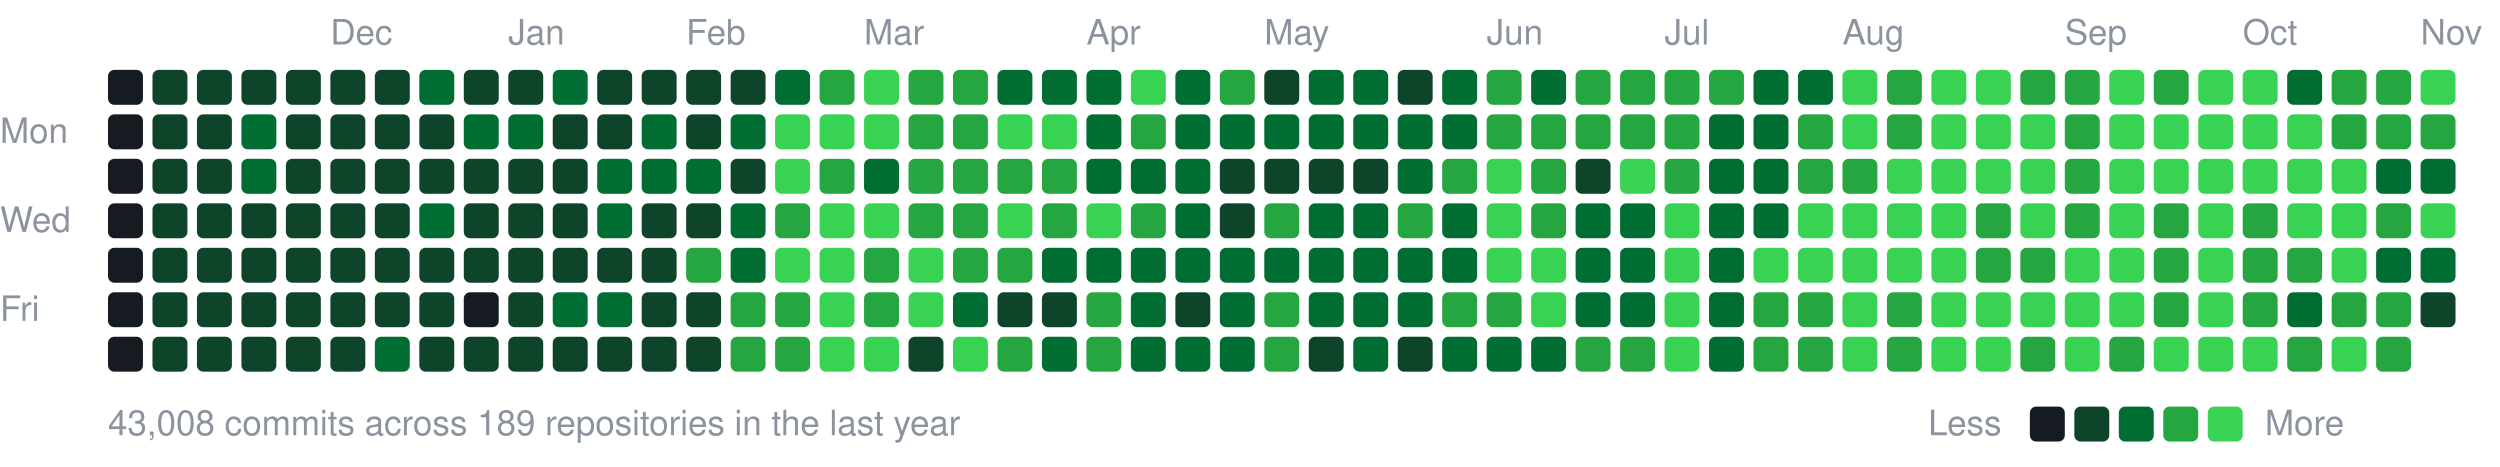
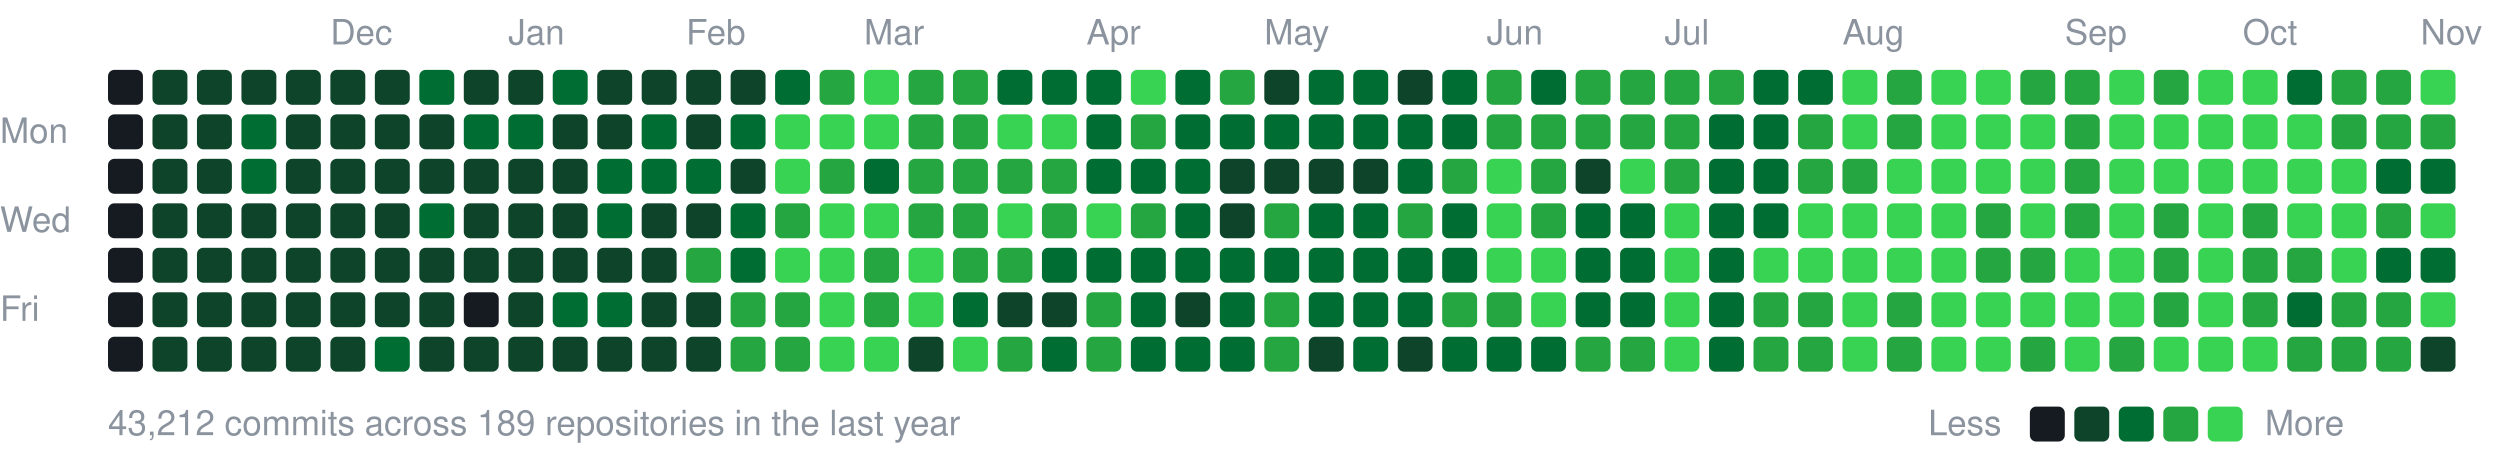
<svg xmlns="http://www.w3.org/2000/svg" width="787" height="147" viewBox="0 0 787 147">
  <style>text{font:11px -apple-system,BlinkMacSystemFont,"Segoe UI",Helvetica,Arial,sans-serif;fill:#8b949e}</style>
  <text x="104" y="14">Dec</text>
  <text x="160" y="14">Jan</text>
  <text x="216" y="14">Feb</text>
  <text x="272" y="14">Mar</text>
  <text x="342" y="14">Apr</text>
  <text x="398" y="14">May</text>
  <text x="468" y="14">Jun</text>
  <text x="524" y="14">Jul</text>
  <text x="580" y="14">Aug</text>
  <text x="650" y="14">Sep</text>
  <text x="706" y="14">Oct</text>
  <text x="762" y="14">Nov</text>
  <text x="0" y="45">Mon</text>
  <text x="0" y="73">Wed</text>
  <text x="0" y="101">Fri</text>
  <rect x="34" y="22" width="11" height="11" rx="2" fill="#161b22" />
  <rect x="34" y="36" width="11" height="11" rx="2" fill="#161b22" />
  <rect x="34" y="50" width="11" height="11" rx="2" fill="#161b22" />
  <rect x="34" y="64" width="11" height="11" rx="2" fill="#161b22" />
  <rect x="34" y="78" width="11" height="11" rx="2" fill="#161b22" />
  <rect x="34" y="92" width="11" height="11" rx="2" fill="#161b22" />
  <rect x="34" y="106" width="11" height="11" rx="2" fill="#161b22" />
  <rect x="48" y="22" width="11" height="11" rx="2" fill="#0e4429" />
  <rect x="48" y="36" width="11" height="11" rx="2" fill="#0e4429" />
  <rect x="48" y="50" width="11" height="11" rx="2" fill="#0e4429" />
  <rect x="48" y="64" width="11" height="11" rx="2" fill="#0e4429" />
  <rect x="48" y="78" width="11" height="11" rx="2" fill="#0e4429" />
  <rect x="48" y="92" width="11" height="11" rx="2" fill="#0e4429" />
  <rect x="48" y="106" width="11" height="11" rx="2" fill="#0e4429" />
  <rect x="62" y="22" width="11" height="11" rx="2" fill="#0e4429" />
  <rect x="62" y="36" width="11" height="11" rx="2" fill="#0e4429" />
  <rect x="62" y="50" width="11" height="11" rx="2" fill="#0e4429" />
  <rect x="62" y="64" width="11" height="11" rx="2" fill="#0e4429" />
  <rect x="62" y="78" width="11" height="11" rx="2" fill="#0e4429" />
  <rect x="62" y="92" width="11" height="11" rx="2" fill="#0e4429" />
  <rect x="62" y="106" width="11" height="11" rx="2" fill="#0e4429" />
  <rect x="76" y="22" width="11" height="11" rx="2" fill="#0e4429" />
  <rect x="76" y="36" width="11" height="11" rx="2" fill="#006d32" />
  <rect x="76" y="50" width="11" height="11" rx="2" fill="#006d32" />
  <rect x="76" y="64" width="11" height="11" rx="2" fill="#0e4429" />
  <rect x="76" y="78" width="11" height="11" rx="2" fill="#0e4429" />
  <rect x="76" y="92" width="11" height="11" rx="2" fill="#0e4429" />
  <rect x="76" y="106" width="11" height="11" rx="2" fill="#0e4429" />
  <rect x="90" y="22" width="11" height="11" rx="2" fill="#0e4429" />
  <rect x="90" y="36" width="11" height="11" rx="2" fill="#0e4429" />
  <rect x="90" y="50" width="11" height="11" rx="2" fill="#0e4429" />
  <rect x="90" y="64" width="11" height="11" rx="2" fill="#0e4429" />
  <rect x="90" y="78" width="11" height="11" rx="2" fill="#0e4429" />
  <rect x="90" y="92" width="11" height="11" rx="2" fill="#0e4429" />
  <rect x="90" y="106" width="11" height="11" rx="2" fill="#0e4429" />
  <rect x="104" y="22" width="11" height="11" rx="2" fill="#0e4429" />
  <rect x="104" y="36" width="11" height="11" rx="2" fill="#0e4429" />
  <rect x="104" y="50" width="11" height="11" rx="2" fill="#0e4429" />
  <rect x="104" y="64" width="11" height="11" rx="2" fill="#0e4429" />
  <rect x="104" y="78" width="11" height="11" rx="2" fill="#0e4429" />
  <rect x="104" y="92" width="11" height="11" rx="2" fill="#0e4429" />
  <rect x="104" y="106" width="11" height="11" rx="2" fill="#0e4429" />
  <rect x="118" y="22" width="11" height="11" rx="2" fill="#0e4429" />
  <rect x="118" y="36" width="11" height="11" rx="2" fill="#0e4429" />
  <rect x="118" y="50" width="11" height="11" rx="2" fill="#0e4429" />
  <rect x="118" y="64" width="11" height="11" rx="2" fill="#0e4429" />
  <rect x="118" y="78" width="11" height="11" rx="2" fill="#0e4429" />
  <rect x="118" y="92" width="11" height="11" rx="2" fill="#0e4429" />
  <rect x="118" y="106" width="11" height="11" rx="2" fill="#006d32" />
  <rect x="132" y="22" width="11" height="11" rx="2" fill="#006d32" />
  <rect x="132" y="36" width="11" height="11" rx="2" fill="#0e4429" />
  <rect x="132" y="50" width="11" height="11" rx="2" fill="#0e4429" />
  <rect x="132" y="64" width="11" height="11" rx="2" fill="#006d32" />
  <rect x="132" y="78" width="11" height="11" rx="2" fill="#0e4429" />
  <rect x="132" y="92" width="11" height="11" rx="2" fill="#0e4429" />
  <rect x="132" y="106" width="11" height="11" rx="2" fill="#0e4429" />
  <rect x="146" y="22" width="11" height="11" rx="2" fill="#0e4429" />
  <rect x="146" y="36" width="11" height="11" rx="2" fill="#006d32" />
  <rect x="146" y="50" width="11" height="11" rx="2" fill="#0e4429" />
  <rect x="146" y="64" width="11" height="11" rx="2" fill="#0e4429" />
  <rect x="146" y="78" width="11" height="11" rx="2" fill="#0e4429" />
  <rect x="146" y="92" width="11" height="11" rx="2" fill="#161b22" />
  <rect x="146" y="106" width="11" height="11" rx="2" fill="#0e4429" />
  <rect x="160" y="22" width="11" height="11" rx="2" fill="#0e4429" />
  <rect x="160" y="36" width="11" height="11" rx="2" fill="#006d32" />
  <rect x="160" y="50" width="11" height="11" rx="2" fill="#0e4429" />
  <rect x="160" y="64" width="11" height="11" rx="2" fill="#0e4429" />
  <rect x="160" y="78" width="11" height="11" rx="2" fill="#0e4429" />
  <rect x="160" y="92" width="11" height="11" rx="2" fill="#0e4429" />
  <rect x="160" y="106" width="11" height="11" rx="2" fill="#0e4429" />
  <rect x="174" y="22" width="11" height="11" rx="2" fill="#006d32" />
  <rect x="174" y="36" width="11" height="11" rx="2" fill="#0e4429" />
  <rect x="174" y="50" width="11" height="11" rx="2" fill="#0e4429" />
  <rect x="174" y="64" width="11" height="11" rx="2" fill="#0e4429" />
  <rect x="174" y="78" width="11" height="11" rx="2" fill="#0e4429" />
  <rect x="174" y="92" width="11" height="11" rx="2" fill="#006d32" />
  <rect x="174" y="106" width="11" height="11" rx="2" fill="#0e4429" />
  <rect x="188" y="22" width="11" height="11" rx="2" fill="#0e4429" />
  <rect x="188" y="36" width="11" height="11" rx="2" fill="#0e4429" />
  <rect x="188" y="50" width="11" height="11" rx="2" fill="#006d32" />
  <rect x="188" y="64" width="11" height="11" rx="2" fill="#006d32" />
  <rect x="188" y="78" width="11" height="11" rx="2" fill="#0e4429" />
  <rect x="188" y="92" width="11" height="11" rx="2" fill="#006d32" />
  <rect x="188" y="106" width="11" height="11" rx="2" fill="#0e4429" />
  <rect x="202" y="22" width="11" height="11" rx="2" fill="#0e4429" />
  <rect x="202" y="36" width="11" height="11" rx="2" fill="#006d32" />
  <rect x="202" y="50" width="11" height="11" rx="2" fill="#006d32" />
  <rect x="202" y="64" width="11" height="11" rx="2" fill="#0e4429" />
  <rect x="202" y="78" width="11" height="11" rx="2" fill="#0e4429" />
  <rect x="202" y="92" width="11" height="11" rx="2" fill="#0e4429" />
  <rect x="202" y="106" width="11" height="11" rx="2" fill="#0e4429" />
  <rect x="216" y="22" width="11" height="11" rx="2" fill="#0e4429" />
  <rect x="216" y="36" width="11" height="11" rx="2" fill="#0e4429" />
  <rect x="216" y="50" width="11" height="11" rx="2" fill="#006d32" />
  <rect x="216" y="64" width="11" height="11" rx="2" fill="#0e4429" />
  <rect x="216" y="78" width="11" height="11" rx="2" fill="#26a641" />
  <rect x="216" y="92" width="11" height="11" rx="2" fill="#0e4429" />
  <rect x="216" y="106" width="11" height="11" rx="2" fill="#0e4429" />
  <rect x="230" y="22" width="11" height="11" rx="2" fill="#0e4429" />
  <rect x="230" y="36" width="11" height="11" rx="2" fill="#006d32" />
  <rect x="230" y="50" width="11" height="11" rx="2" fill="#0e4429" />
  <rect x="230" y="64" width="11" height="11" rx="2" fill="#006d32" />
  <rect x="230" y="78" width="11" height="11" rx="2" fill="#006d32" />
  <rect x="230" y="92" width="11" height="11" rx="2" fill="#26a641" />
  <rect x="230" y="106" width="11" height="11" rx="2" fill="#26a641" />
  <rect x="244" y="22" width="11" height="11" rx="2" fill="#006d32" />
  <rect x="244" y="36" width="11" height="11" rx="2" fill="#39d353" />
  <rect x="244" y="50" width="11" height="11" rx="2" fill="#39d353" />
  <rect x="244" y="64" width="11" height="11" rx="2" fill="#26a641" />
  <rect x="244" y="78" width="11" height="11" rx="2" fill="#39d353" />
  <rect x="244" y="92" width="11" height="11" rx="2" fill="#26a641" />
  <rect x="244" y="106" width="11" height="11" rx="2" fill="#26a641" />
  <rect x="258" y="22" width="11" height="11" rx="2" fill="#26a641" />
  <rect x="258" y="36" width="11" height="11" rx="2" fill="#39d353" />
  <rect x="258" y="50" width="11" height="11" rx="2" fill="#26a641" />
  <rect x="258" y="64" width="11" height="11" rx="2" fill="#39d353" />
  <rect x="258" y="78" width="11" height="11" rx="2" fill="#39d353" />
  <rect x="258" y="92" width="11" height="11" rx="2" fill="#39d353" />
  <rect x="258" y="106" width="11" height="11" rx="2" fill="#39d353" />
  <rect x="272" y="22" width="11" height="11" rx="2" fill="#39d353" />
  <rect x="272" y="36" width="11" height="11" rx="2" fill="#39d353" />
  <rect x="272" y="50" width="11" height="11" rx="2" fill="#006d32" />
  <rect x="272" y="64" width="11" height="11" rx="2" fill="#39d353" />
  <rect x="272" y="78" width="11" height="11" rx="2" fill="#26a641" />
  <rect x="272" y="92" width="11" height="11" rx="2" fill="#26a641" />
  <rect x="272" y="106" width="11" height="11" rx="2" fill="#39d353" />
  <rect x="286" y="22" width="11" height="11" rx="2" fill="#26a641" />
  <rect x="286" y="36" width="11" height="11" rx="2" fill="#26a641" />
  <rect x="286" y="50" width="11" height="11" rx="2" fill="#26a641" />
  <rect x="286" y="64" width="11" height="11" rx="2" fill="#26a641" />
  <rect x="286" y="78" width="11" height="11" rx="2" fill="#39d353" />
  <rect x="286" y="92" width="11" height="11" rx="2" fill="#39d353" />
  <rect x="286" y="106" width="11" height="11" rx="2" fill="#0e4429" />
  <rect x="300" y="22" width="11" height="11" rx="2" fill="#26a641" />
  <rect x="300" y="36" width="11" height="11" rx="2" fill="#26a641" />
  <rect x="300" y="50" width="11" height="11" rx="2" fill="#26a641" />
  <rect x="300" y="64" width="11" height="11" rx="2" fill="#26a641" />
  <rect x="300" y="78" width="11" height="11" rx="2" fill="#26a641" />
  <rect x="300" y="92" width="11" height="11" rx="2" fill="#006d32" />
  <rect x="300" y="106" width="11" height="11" rx="2" fill="#39d353" />
  <rect x="314" y="22" width="11" height="11" rx="2" fill="#006d32" />
  <rect x="314" y="36" width="11" height="11" rx="2" fill="#39d353" />
  <rect x="314" y="50" width="11" height="11" rx="2" fill="#26a641" />
  <rect x="314" y="64" width="11" height="11" rx="2" fill="#39d353" />
  <rect x="314" y="78" width="11" height="11" rx="2" fill="#26a641" />
  <rect x="314" y="92" width="11" height="11" rx="2" fill="#0e4429" />
  <rect x="314" y="106" width="11" height="11" rx="2" fill="#26a641" />
  <rect x="328" y="22" width="11" height="11" rx="2" fill="#006d32" />
  <rect x="328" y="36" width="11" height="11" rx="2" fill="#39d353" />
  <rect x="328" y="50" width="11" height="11" rx="2" fill="#26a641" />
  <rect x="328" y="64" width="11" height="11" rx="2" fill="#26a641" />
  <rect x="328" y="78" width="11" height="11" rx="2" fill="#006d32" />
  <rect x="328" y="92" width="11" height="11" rx="2" fill="#0e4429" />
  <rect x="328" y="106" width="11" height="11" rx="2" fill="#006d32" />
  <rect x="342" y="22" width="11" height="11" rx="2" fill="#006d32" />
  <rect x="342" y="36" width="11" height="11" rx="2" fill="#006d32" />
  <rect x="342" y="50" width="11" height="11" rx="2" fill="#006d32" />
  <rect x="342" y="64" width="11" height="11" rx="2" fill="#39d353" />
  <rect x="342" y="78" width="11" height="11" rx="2" fill="#006d32" />
  <rect x="342" y="92" width="11" height="11" rx="2" fill="#26a641" />
  <rect x="342" y="106" width="11" height="11" rx="2" fill="#26a641" />
  <rect x="356" y="22" width="11" height="11" rx="2" fill="#39d353" />
  <rect x="356" y="36" width="11" height="11" rx="2" fill="#26a641" />
  <rect x="356" y="50" width="11" height="11" rx="2" fill="#006d32" />
  <rect x="356" y="64" width="11" height="11" rx="2" fill="#26a641" />
  <rect x="356" y="78" width="11" height="11" rx="2" fill="#006d32" />
  <rect x="356" y="92" width="11" height="11" rx="2" fill="#006d32" />
  <rect x="356" y="106" width="11" height="11" rx="2" fill="#006d32" />
  <rect x="370" y="22" width="11" height="11" rx="2" fill="#006d32" />
  <rect x="370" y="36" width="11" height="11" rx="2" fill="#006d32" />
  <rect x="370" y="50" width="11" height="11" rx="2" fill="#006d32" />
  <rect x="370" y="64" width="11" height="11" rx="2" fill="#006d32" />
  <rect x="370" y="78" width="11" height="11" rx="2" fill="#006d32" />
  <rect x="370" y="92" width="11" height="11" rx="2" fill="#0e4429" />
  <rect x="370" y="106" width="11" height="11" rx="2" fill="#006d32" />
  <rect x="384" y="22" width="11" height="11" rx="2" fill="#26a641" />
  <rect x="384" y="36" width="11" height="11" rx="2" fill="#006d32" />
  <rect x="384" y="50" width="11" height="11" rx="2" fill="#0e4429" />
  <rect x="384" y="64" width="11" height="11" rx="2" fill="#0e4429" />
  <rect x="384" y="78" width="11" height="11" rx="2" fill="#006d32" />
  <rect x="384" y="92" width="11" height="11" rx="2" fill="#006d32" />
  <rect x="384" y="106" width="11" height="11" rx="2" fill="#006d32" />
  <rect x="398" y="22" width="11" height="11" rx="2" fill="#0e4429" />
  <rect x="398" y="36" width="11" height="11" rx="2" fill="#006d32" />
  <rect x="398" y="50" width="11" height="11" rx="2" fill="#0e4429" />
  <rect x="398" y="64" width="11" height="11" rx="2" fill="#26a641" />
  <rect x="398" y="78" width="11" height="11" rx="2" fill="#006d32" />
  <rect x="398" y="92" width="11" height="11" rx="2" fill="#26a641" />
  <rect x="398" y="106" width="11" height="11" rx="2" fill="#26a641" />
  <rect x="412" y="22" width="11" height="11" rx="2" fill="#006d32" />
  <rect x="412" y="36" width="11" height="11" rx="2" fill="#006d32" />
  <rect x="412" y="50" width="11" height="11" rx="2" fill="#0e4429" />
  <rect x="412" y="64" width="11" height="11" rx="2" fill="#006d32" />
  <rect x="412" y="78" width="11" height="11" rx="2" fill="#006d32" />
  <rect x="412" y="92" width="11" height="11" rx="2" fill="#006d32" />
  <rect x="412" y="106" width="11" height="11" rx="2" fill="#0e4429" />
  <rect x="426" y="22" width="11" height="11" rx="2" fill="#006d32" />
  <rect x="426" y="36" width="11" height="11" rx="2" fill="#006d32" />
  <rect x="426" y="50" width="11" height="11" rx="2" fill="#0e4429" />
  <rect x="426" y="64" width="11" height="11" rx="2" fill="#006d32" />
  <rect x="426" y="78" width="11" height="11" rx="2" fill="#006d32" />
  <rect x="426" y="92" width="11" height="11" rx="2" fill="#006d32" />
  <rect x="426" y="106" width="11" height="11" rx="2" fill="#006d32" />
  <rect x="440" y="22" width="11" height="11" rx="2" fill="#0e4429" />
  <rect x="440" y="36" width="11" height="11" rx="2" fill="#006d32" />
  <rect x="440" y="50" width="11" height="11" rx="2" fill="#006d32" />
  <rect x="440" y="64" width="11" height="11" rx="2" fill="#26a641" />
  <rect x="440" y="78" width="11" height="11" rx="2" fill="#006d32" />
  <rect x="440" y="92" width="11" height="11" rx="2" fill="#006d32" />
  <rect x="440" y="106" width="11" height="11" rx="2" fill="#0e4429" />
  <rect x="454" y="22" width="11" height="11" rx="2" fill="#006d32" />
  <rect x="454" y="36" width="11" height="11" rx="2" fill="#006d32" />
  <rect x="454" y="50" width="11" height="11" rx="2" fill="#26a641" />
  <rect x="454" y="64" width="11" height="11" rx="2" fill="#006d32" />
  <rect x="454" y="78" width="11" height="11" rx="2" fill="#006d32" />
  <rect x="454" y="92" width="11" height="11" rx="2" fill="#26a641" />
  <rect x="454" y="106" width="11" height="11" rx="2" fill="#006d32" />
  <rect x="468" y="22" width="11" height="11" rx="2" fill="#26a641" />
  <rect x="468" y="36" width="11" height="11" rx="2" fill="#26a641" />
  <rect x="468" y="50" width="11" height="11" rx="2" fill="#39d353" />
  <rect x="468" y="64" width="11" height="11" rx="2" fill="#39d353" />
  <rect x="468" y="78" width="11" height="11" rx="2" fill="#39d353" />
  <rect x="468" y="92" width="11" height="11" rx="2" fill="#26a641" />
  <rect x="468" y="106" width="11" height="11" rx="2" fill="#006d32" />
  <rect x="482" y="22" width="11" height="11" rx="2" fill="#006d32" />
  <rect x="482" y="36" width="11" height="11" rx="2" fill="#26a641" />
  <rect x="482" y="50" width="11" height="11" rx="2" fill="#26a641" />
  <rect x="482" y="64" width="11" height="11" rx="2" fill="#26a641" />
  <rect x="482" y="78" width="11" height="11" rx="2" fill="#39d353" />
  <rect x="482" y="92" width="11" height="11" rx="2" fill="#39d353" />
  <rect x="482" y="106" width="11" height="11" rx="2" fill="#006d32" />
  <rect x="496" y="22" width="11" height="11" rx="2" fill="#26a641" />
  <rect x="496" y="36" width="11" height="11" rx="2" fill="#26a641" />
  <rect x="496" y="50" width="11" height="11" rx="2" fill="#0e4429" />
  <rect x="496" y="64" width="11" height="11" rx="2" fill="#006d32" />
  <rect x="496" y="78" width="11" height="11" rx="2" fill="#006d32" />
  <rect x="496" y="92" width="11" height="11" rx="2" fill="#006d32" />
  <rect x="496" y="106" width="11" height="11" rx="2" fill="#26a641" />
  <rect x="510" y="22" width="11" height="11" rx="2" fill="#26a641" />
  <rect x="510" y="36" width="11" height="11" rx="2" fill="#26a641" />
  <rect x="510" y="50" width="11" height="11" rx="2" fill="#39d353" />
  <rect x="510" y="64" width="11" height="11" rx="2" fill="#006d32" />
  <rect x="510" y="78" width="11" height="11" rx="2" fill="#006d32" />
  <rect x="510" y="92" width="11" height="11" rx="2" fill="#006d32" />
  <rect x="510" y="106" width="11" height="11" rx="2" fill="#26a641" />
  <rect x="524" y="22" width="11" height="11" rx="2" fill="#26a641" />
  <rect x="524" y="36" width="11" height="11" rx="2" fill="#26a641" />
  <rect x="524" y="50" width="11" height="11" rx="2" fill="#26a641" />
  <rect x="524" y="64" width="11" height="11" rx="2" fill="#39d353" />
  <rect x="524" y="78" width="11" height="11" rx="2" fill="#39d353" />
  <rect x="524" y="92" width="11" height="11" rx="2" fill="#39d353" />
  <rect x="524" y="106" width="11" height="11" rx="2" fill="#39d353" />
  <rect x="538" y="22" width="11" height="11" rx="2" fill="#26a641" />
  <rect x="538" y="36" width="11" height="11" rx="2" fill="#006d32" />
  <rect x="538" y="50" width="11" height="11" rx="2" fill="#006d32" />
  <rect x="538" y="64" width="11" height="11" rx="2" fill="#006d32" />
  <rect x="538" y="78" width="11" height="11" rx="2" fill="#006d32" />
  <rect x="538" y="92" width="11" height="11" rx="2" fill="#006d32" />
  <rect x="538" y="106" width="11" height="11" rx="2" fill="#006d32" />
  <rect x="552" y="22" width="11" height="11" rx="2" fill="#006d32" />
  <rect x="552" y="36" width="11" height="11" rx="2" fill="#006d32" />
  <rect x="552" y="50" width="11" height="11" rx="2" fill="#006d32" />
  <rect x="552" y="64" width="11" height="11" rx="2" fill="#006d32" />
  <rect x="552" y="78" width="11" height="11" rx="2" fill="#39d353" />
  <rect x="552" y="92" width="11" height="11" rx="2" fill="#26a641" />
  <rect x="552" y="106" width="11" height="11" rx="2" fill="#26a641" />
  <rect x="566" y="22" width="11" height="11" rx="2" fill="#006d32" />
  <rect x="566" y="36" width="11" height="11" rx="2" fill="#26a641" />
  <rect x="566" y="50" width="11" height="11" rx="2" fill="#26a641" />
  <rect x="566" y="64" width="11" height="11" rx="2" fill="#39d353" />
  <rect x="566" y="78" width="11" height="11" rx="2" fill="#39d353" />
  <rect x="566" y="92" width="11" height="11" rx="2" fill="#26a641" />
  <rect x="566" y="106" width="11" height="11" rx="2" fill="#26a641" />
  <rect x="580" y="22" width="11" height="11" rx="2" fill="#39d353" />
  <rect x="580" y="36" width="11" height="11" rx="2" fill="#39d353" />
  <rect x="580" y="50" width="11" height="11" rx="2" fill="#26a641" />
  <rect x="580" y="64" width="11" height="11" rx="2" fill="#39d353" />
  <rect x="580" y="78" width="11" height="11" rx="2" fill="#39d353" />
  <rect x="580" y="92" width="11" height="11" rx="2" fill="#39d353" />
  <rect x="580" y="106" width="11" height="11" rx="2" fill="#39d353" />
  <rect x="594" y="22" width="11" height="11" rx="2" fill="#26a641" />
  <rect x="594" y="36" width="11" height="11" rx="2" fill="#26a641" />
  <rect x="594" y="50" width="11" height="11" rx="2" fill="#39d353" />
  <rect x="594" y="64" width="11" height="11" rx="2" fill="#39d353" />
  <rect x="594" y="78" width="11" height="11" rx="2" fill="#39d353" />
  <rect x="594" y="92" width="11" height="11" rx="2" fill="#26a641" />
  <rect x="594" y="106" width="11" height="11" rx="2" fill="#26a641" />
  <rect x="608" y="22" width="11" height="11" rx="2" fill="#39d353" />
  <rect x="608" y="36" width="11" height="11" rx="2" fill="#39d353" />
  <rect x="608" y="50" width="11" height="11" rx="2" fill="#39d353" />
  <rect x="608" y="64" width="11" height="11" rx="2" fill="#39d353" />
  <rect x="608" y="78" width="11" height="11" rx="2" fill="#39d353" />
  <rect x="608" y="92" width="11" height="11" rx="2" fill="#39d353" />
  <rect x="608" y="106" width="11" height="11" rx="2" fill="#39d353" />
  <rect x="622" y="22" width="11" height="11" rx="2" fill="#39d353" />
  <rect x="622" y="36" width="11" height="11" rx="2" fill="#39d353" />
  <rect x="622" y="50" width="11" height="11" rx="2" fill="#39d353" />
  <rect x="622" y="64" width="11" height="11" rx="2" fill="#26a641" />
  <rect x="622" y="78" width="11" height="11" rx="2" fill="#26a641" />
  <rect x="622" y="92" width="11" height="11" rx="2" fill="#39d353" />
  <rect x="622" y="106" width="11" height="11" rx="2" fill="#39d353" />
  <rect x="636" y="22" width="11" height="11" rx="2" fill="#26a641" />
  <rect x="636" y="36" width="11" height="11" rx="2" fill="#39d353" />
  <rect x="636" y="50" width="11" height="11" rx="2" fill="#39d353" />
  <rect x="636" y="64" width="11" height="11" rx="2" fill="#39d353" />
  <rect x="636" y="78" width="11" height="11" rx="2" fill="#26a641" />
  <rect x="636" y="92" width="11" height="11" rx="2" fill="#39d353" />
  <rect x="636" y="106" width="11" height="11" rx="2" fill="#26a641" />
  <rect x="650" y="22" width="11" height="11" rx="2" fill="#26a641" />
  <rect x="650" y="36" width="11" height="11" rx="2" fill="#26a641" />
  <rect x="650" y="50" width="11" height="11" rx="2" fill="#26a641" />
  <rect x="650" y="64" width="11" height="11" rx="2" fill="#26a641" />
  <rect x="650" y="78" width="11" height="11" rx="2" fill="#39d353" />
  <rect x="650" y="92" width="11" height="11" rx="2" fill="#39d353" />
  <rect x="650" y="106" width="11" height="11" rx="2" fill="#39d353" />
  <rect x="664" y="22" width="11" height="11" rx="2" fill="#39d353" />
  <rect x="664" y="36" width="11" height="11" rx="2" fill="#39d353" />
  <rect x="664" y="50" width="11" height="11" rx="2" fill="#39d353" />
  <rect x="664" y="64" width="11" height="11" rx="2" fill="#39d353" />
  <rect x="664" y="78" width="11" height="11" rx="2" fill="#39d353" />
  <rect x="664" y="92" width="11" height="11" rx="2" fill="#39d353" />
  <rect x="664" y="106" width="11" height="11" rx="2" fill="#26a641" />
  <rect x="678" y="22" width="11" height="11" rx="2" fill="#26a641" />
  <rect x="678" y="36" width="11" height="11" rx="2" fill="#39d353" />
  <rect x="678" y="50" width="11" height="11" rx="2" fill="#39d353" />
  <rect x="678" y="64" width="11" height="11" rx="2" fill="#26a641" />
  <rect x="678" y="78" width="11" height="11" rx="2" fill="#26a641" />
  <rect x="678" y="92" width="11" height="11" rx="2" fill="#26a641" />
  <rect x="678" y="106" width="11" height="11" rx="2" fill="#39d353" />
  <rect x="692" y="22" width="11" height="11" rx="2" fill="#39d353" />
  <rect x="692" y="36" width="11" height="11" rx="2" fill="#39d353" />
  <rect x="692" y="50" width="11" height="11" rx="2" fill="#39d353" />
  <rect x="692" y="64" width="11" height="11" rx="2" fill="#39d353" />
  <rect x="692" y="78" width="11" height="11" rx="2" fill="#39d353" />
  <rect x="692" y="92" width="11" height="11" rx="2" fill="#39d353" />
  <rect x="692" y="106" width="11" height="11" rx="2" fill="#39d353" />
  <rect x="706" y="22" width="11" height="11" rx="2" fill="#39d353" />
  <rect x="706" y="36" width="11" height="11" rx="2" fill="#39d353" />
  <rect x="706" y="50" width="11" height="11" rx="2" fill="#39d353" />
  <rect x="706" y="64" width="11" height="11" rx="2" fill="#26a641" />
  <rect x="706" y="78" width="11" height="11" rx="2" fill="#26a641" />
  <rect x="706" y="92" width="11" height="11" rx="2" fill="#26a641" />
  <rect x="706" y="106" width="11" height="11" rx="2" fill="#39d353" />
  <rect x="720" y="22" width="11" height="11" rx="2" fill="#006d32" />
  <rect x="720" y="36" width="11" height="11" rx="2" fill="#39d353" />
  <rect x="720" y="50" width="11" height="11" rx="2" fill="#39d353" />
  <rect x="720" y="64" width="11" height="11" rx="2" fill="#39d353" />
  <rect x="720" y="78" width="11" height="11" rx="2" fill="#26a641" />
  <rect x="720" y="92" width="11" height="11" rx="2" fill="#006d32" />
  <rect x="720" y="106" width="11" height="11" rx="2" fill="#26a641" />
  <rect x="734" y="22" width="11" height="11" rx="2" fill="#26a641" />
  <rect x="734" y="36" width="11" height="11" rx="2" fill="#26a641" />
  <rect x="734" y="50" width="11" height="11" rx="2" fill="#39d353" />
  <rect x="734" y="64" width="11" height="11" rx="2" fill="#39d353" />
  <rect x="734" y="78" width="11" height="11" rx="2" fill="#39d353" />
  <rect x="734" y="92" width="11" height="11" rx="2" fill="#26a641" />
-   <rect x="734" y="106" width="11" height="11" rx="2" fill="#39d353" />
+   <rect x="734" y="106" width="11" height="11" rx="2" fill="#26a641" />
  <rect x="748" y="22" width="11" height="11" rx="2" fill="#26a641" />
  <rect x="748" y="36" width="11" height="11" rx="2" fill="#26a641" />
  <rect x="748" y="50" width="11" height="11" rx="2" fill="#006d32" />
  <rect x="748" y="64" width="11" height="11" rx="2" fill="#26a641" />
  <rect x="748" y="78" width="11" height="11" rx="2" fill="#006d32" />
  <rect x="748" y="92" width="11" height="11" rx="2" fill="#26a641" />
  <rect x="748" y="106" width="11" height="11" rx="2" fill="#26a641" />
  <rect x="762" y="22" width="11" height="11" rx="2" fill="#39d353" />
  <rect x="762" y="36" width="11" height="11" rx="2" fill="#26a641" />
  <rect x="762" y="50" width="11" height="11" rx="2" fill="#006d32" />
  <rect x="762" y="64" width="11" height="11" rx="2" fill="#39d353" />
  <rect x="762" y="78" width="11" height="11" rx="2" fill="#006d32" />
-   <rect x="762" y="92" width="11" height="11" rx="2" fill="#0e4429" />
-   <text x="34" y="137">43,008 commits across 189 repositories in the last year</text>
+   <rect x="762" y="92" width="11" height="11" rx="2" fill="#39d353" />
+   <rect x="762" y="106" width="11" height="11" rx="2" fill="#0e4429" />
+   <text x="34" y="137">43,212 commits across 189 repositories in the last year</text>
  <text x="607" y="137">Less</text>
  <rect x="639" y="128" width="11" height="11" rx="2" fill="#161b22" />
  <rect x="653" y="128" width="11" height="11" rx="2" fill="#0e4429" />
  <rect x="667" y="128" width="11" height="11" rx="2" fill="#006d32" />
  <rect x="681" y="128" width="11" height="11" rx="2" fill="#26a641" />
  <rect x="695" y="128" width="11" height="11" rx="2" fill="#39d353" />
  <text x="713" y="137">More</text>
</svg>
